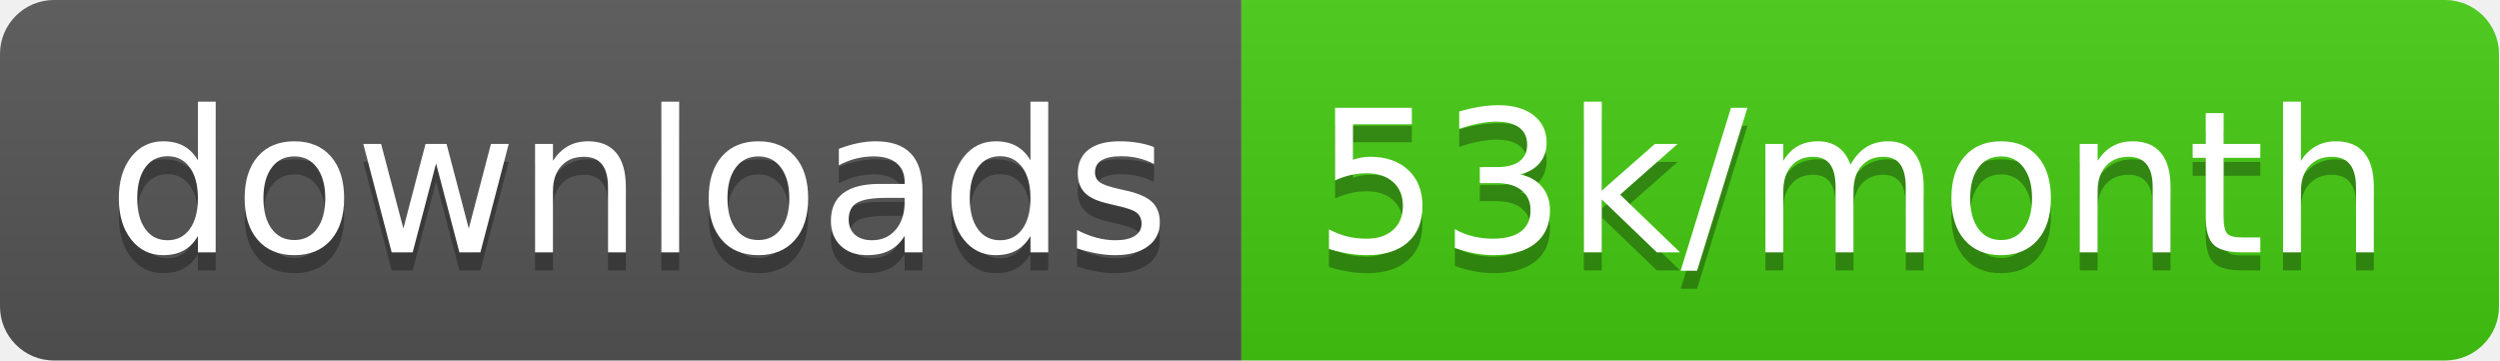
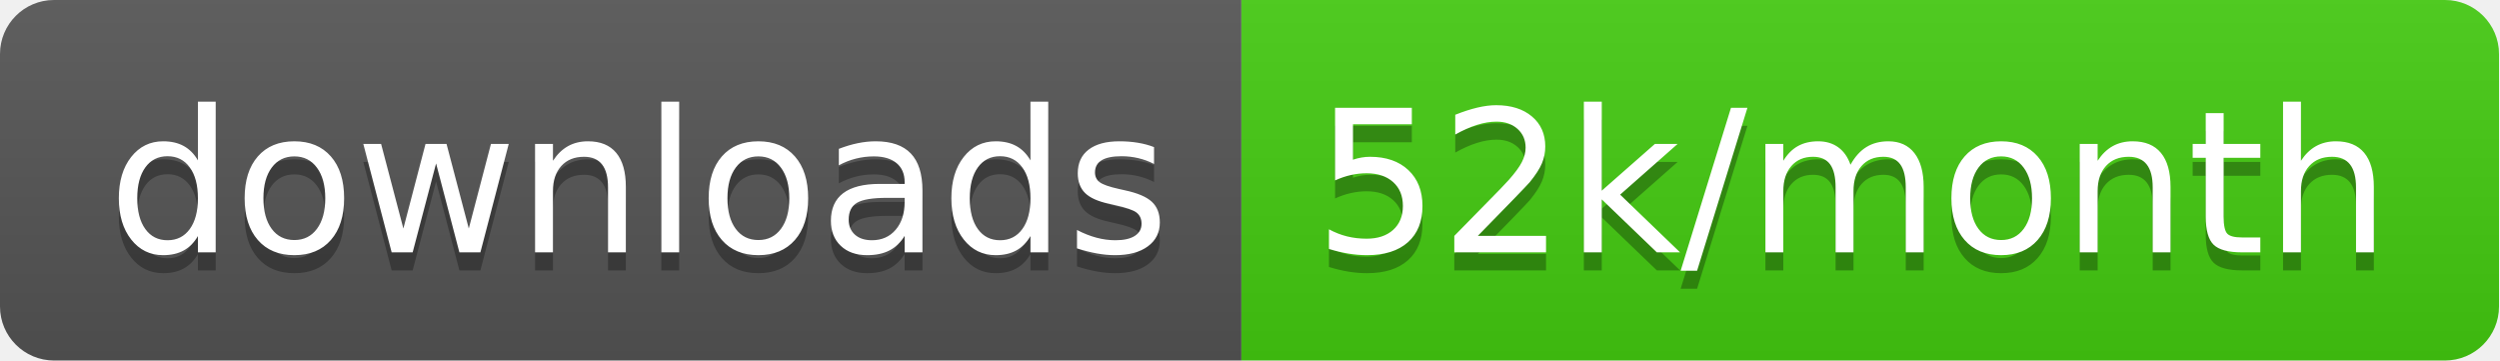
<svg xmlns="http://www.w3.org/2000/svg" width="138.7" height="20">
  <linearGradient id="smooth" x2="0" y2="100%">
    <stop offset="0" stop-color="#bbb" stop-opacity=".1" />
    <stop offset="1" stop-opacity=".1" />
  </linearGradient>
  <clipPath id="round">
    <rect width="138.7" height="20" rx="3" fill="#fff" />
  </clipPath>
  <g clip-path="url(#round)">
    <rect width="68.9" height="20" fill="#555" />
    <rect x="68.9" width="69.8" height="20" fill="#4c1" />
    <rect width="138.7" height="20" fill="url(#smooth)" />
  </g>
  <g fill="#fff" text-anchor="middle" font-family="DejaVu Sans,Verdana,Geneva,sans-serif" font-size="110">
    <text x="354.5" y="150" fill="#010101" fill-opacity=".3" transform="scale(0.1)" textLength="589.0" lengthAdjust="spacing">downloads</text>
    <text x="354.5" y="140" transform="scale(0.1)" textLength="589.0" lengthAdjust="spacing">downloads</text>
-     <text x="1028.0" y="150" fill="#010101" fill-opacity=".3" transform="scale(0.1)" textLength="598.0" lengthAdjust="spacing">53k/month</text>
-     <text x="1028.0" y="140" transform="scale(0.1)" textLength="598.0" lengthAdjust="spacing">53k/month</text>
+     <text x="1028.0" y="150" fill="#010101" fill-opacity=".3" transform="scale(0.1)" textLength="598.0" lengthAdjust="spacing">52k/month</text>
+     <text x="1028.0" y="140" transform="scale(0.1)" textLength="598.0" lengthAdjust="spacing">52k/month</text>
  </g>
</svg>
